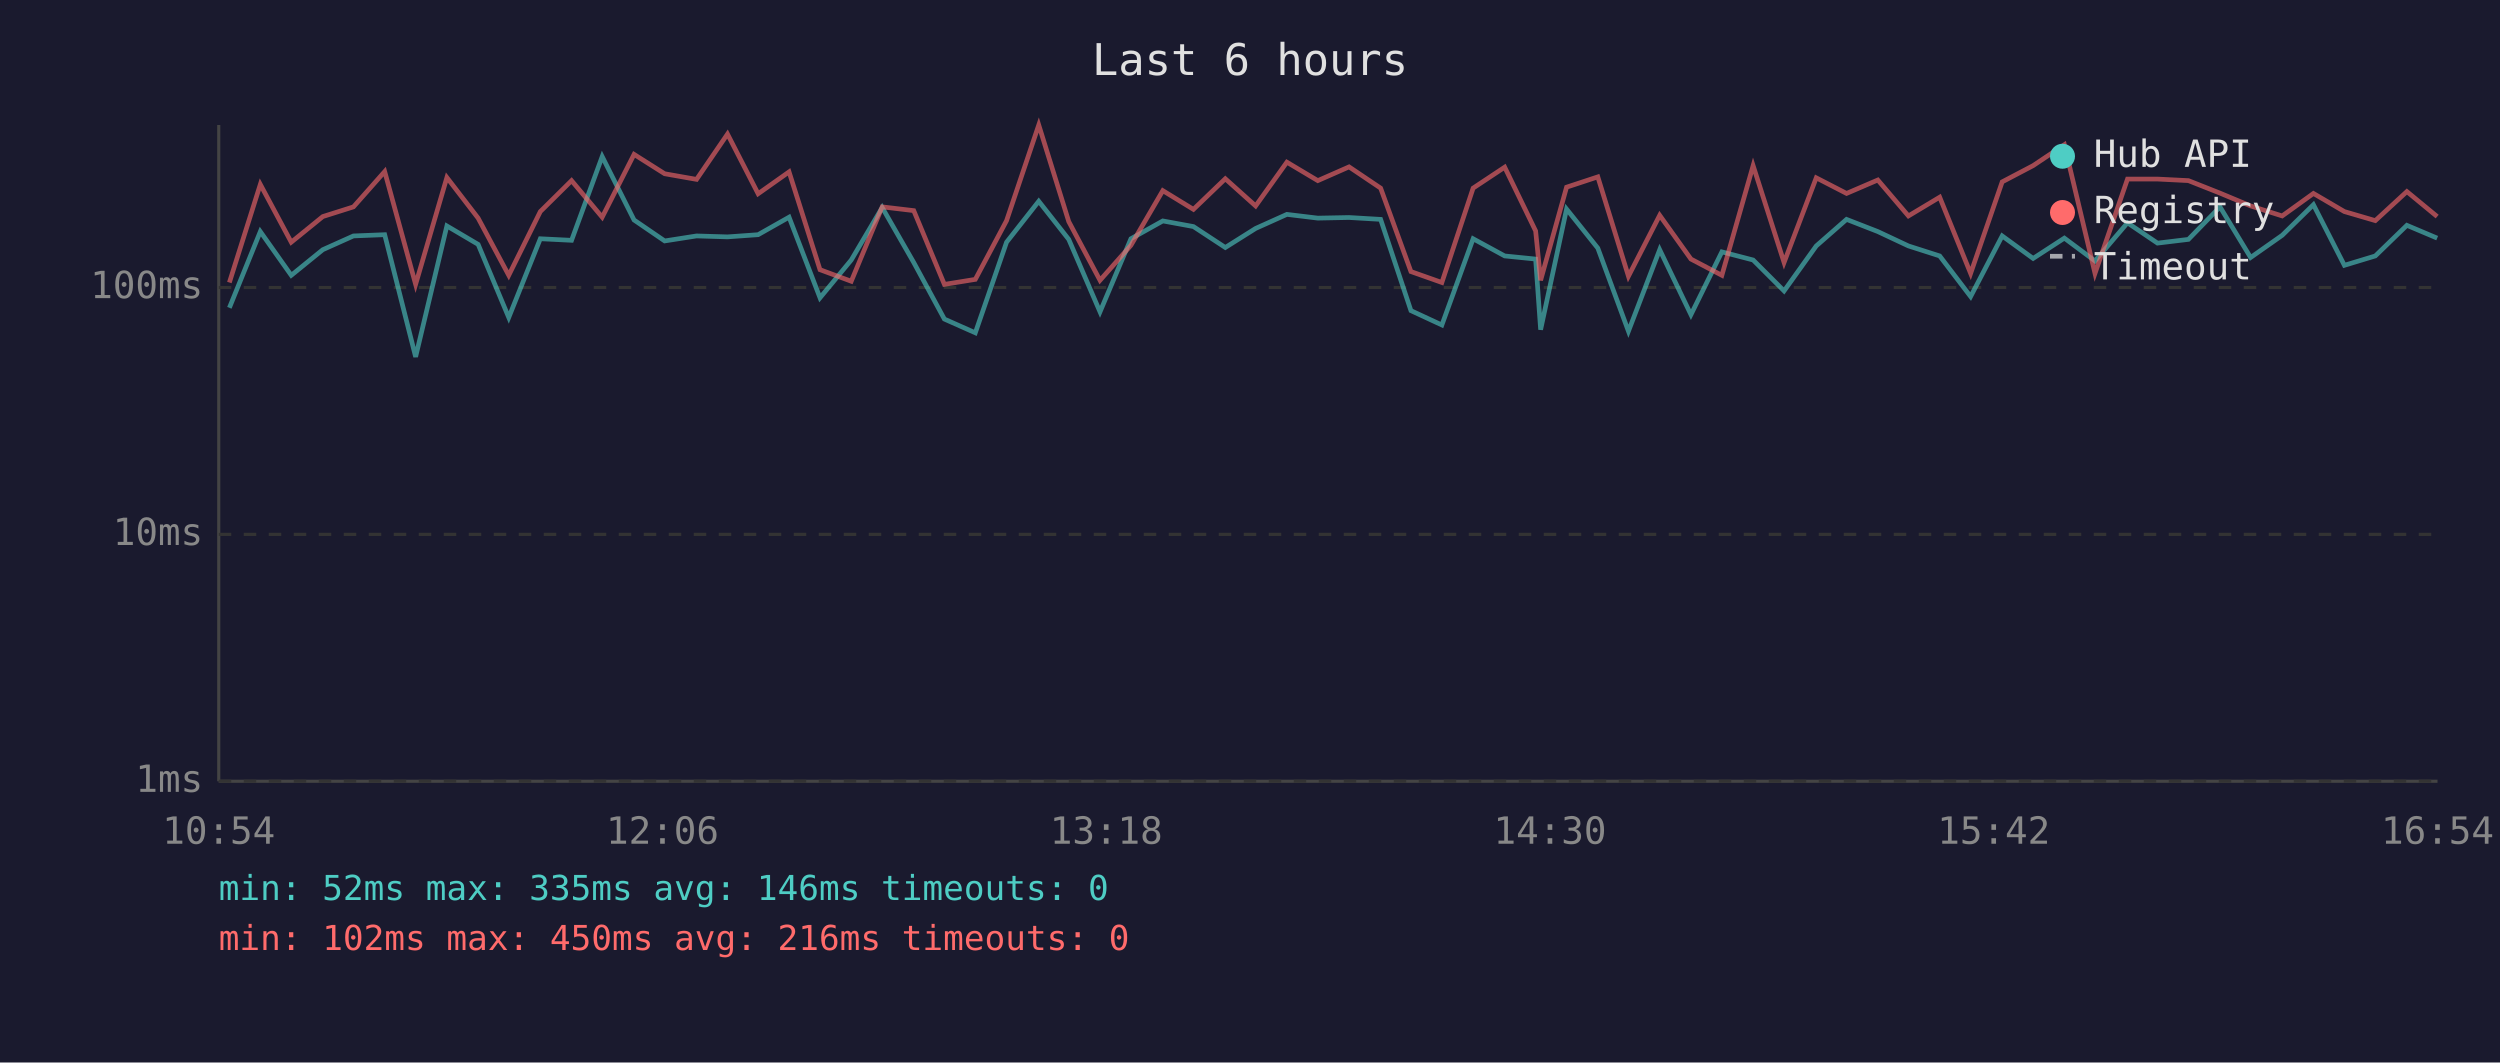
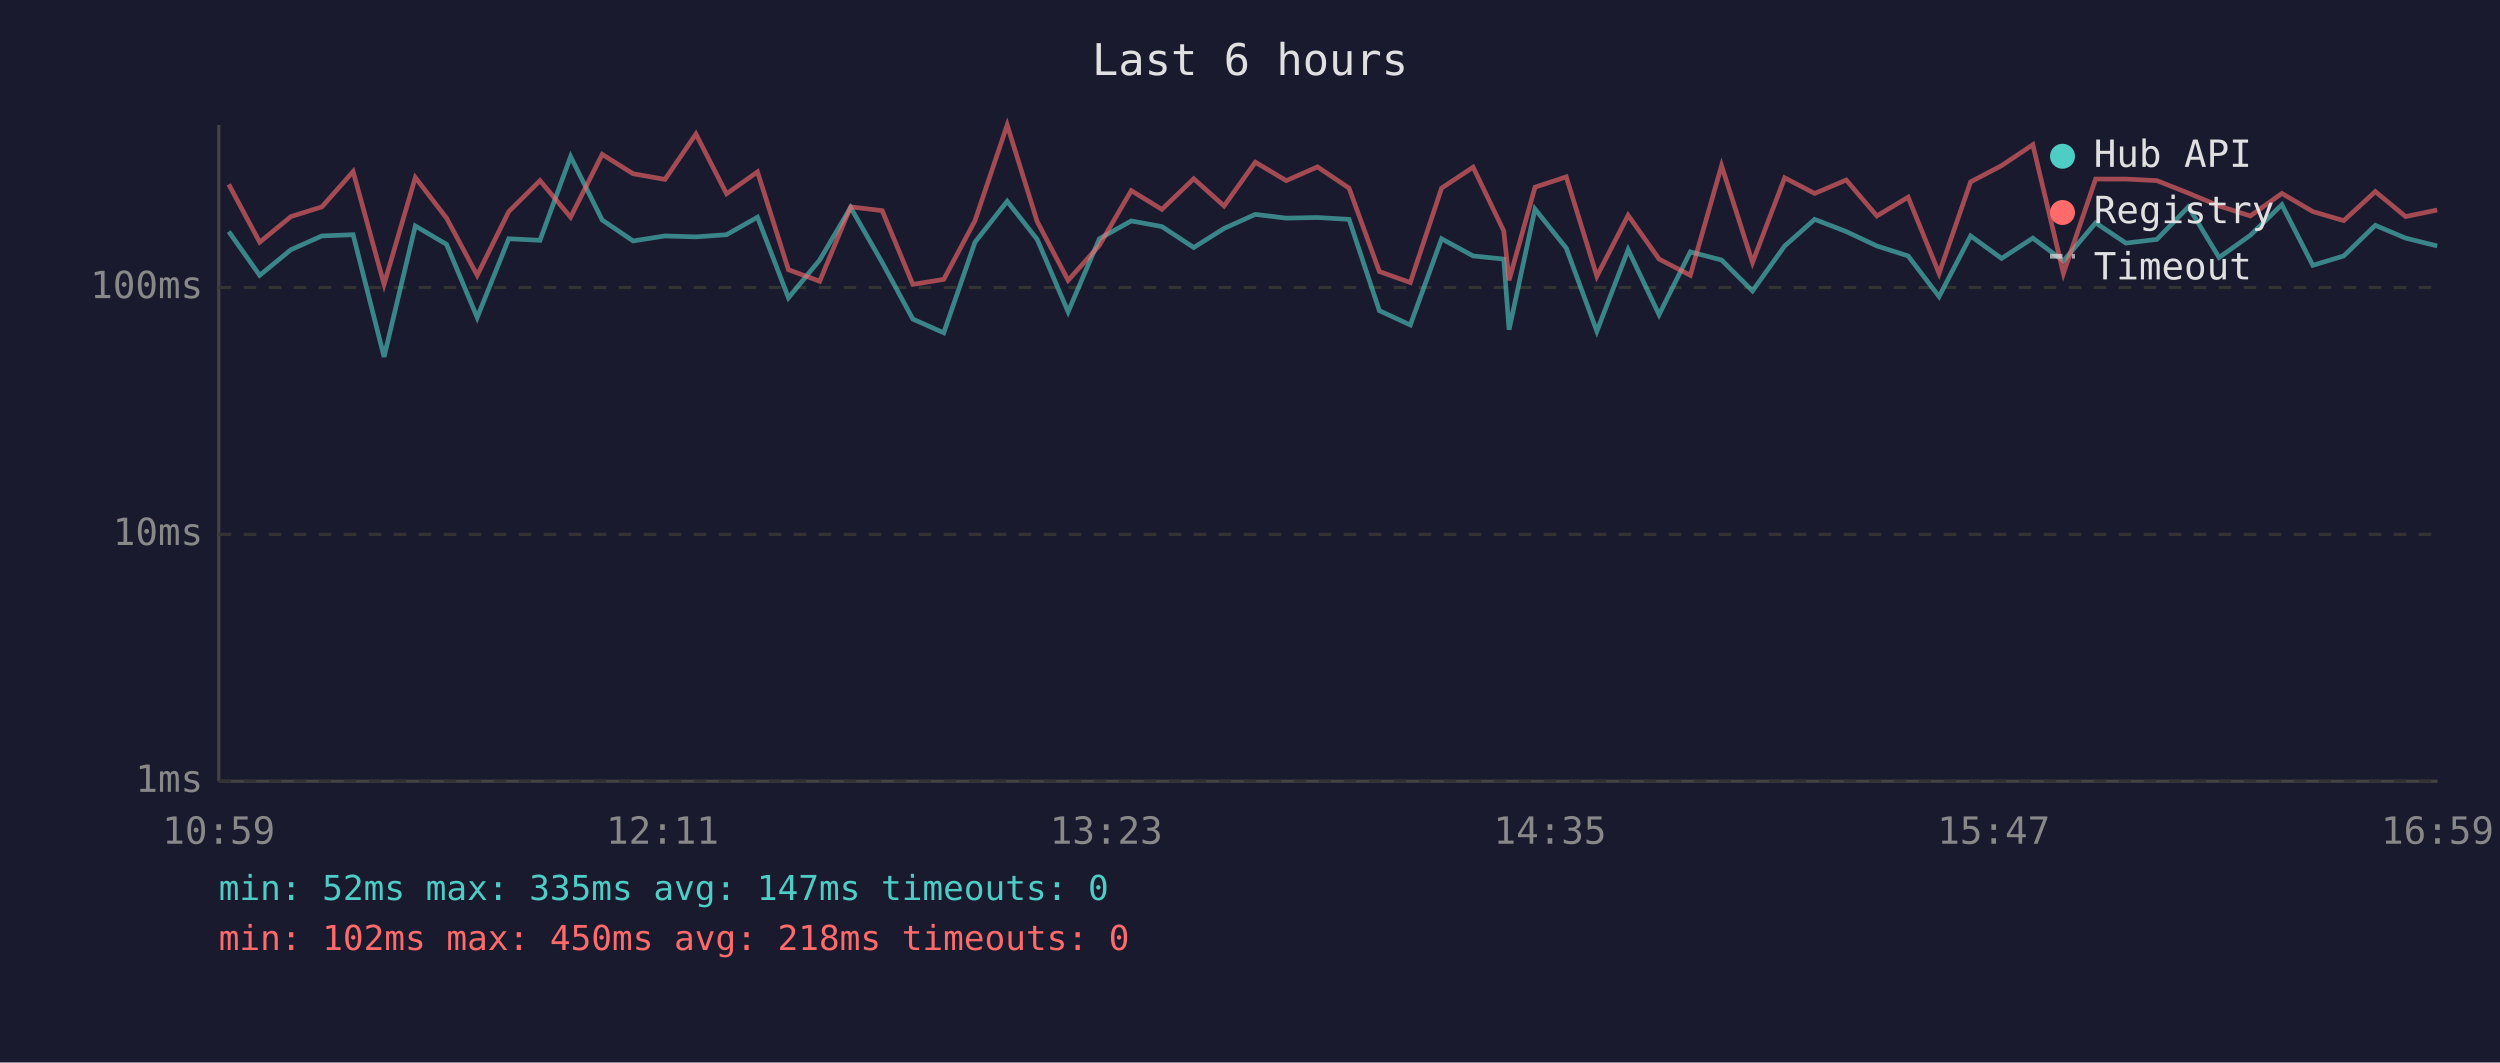
<svg xmlns="http://www.w3.org/2000/svg" viewBox="0 0 800 340" font-family="monospace" font-size="12">
  <rect width="800" height="340" fill="#1a1a2e" />
  <text x="400" y="24" fill="#e0e0e0" font-size="14" text-anchor="middle">Last 6 hours</text>
  <line x1="70" y1="40" x2="70" y2="250" stroke="#444" stroke-width="1" />
  <line x1="70" y1="250" x2="780" y2="250" stroke="#444" stroke-width="1" />
  <line x1="70" y1="250" x2="780" y2="250" stroke="#333" stroke-width="1" stroke-dasharray="4" />
  <text x="65" y="250" fill="#888" text-anchor="end" dominant-baseline="middle">1ms</text>
  <line x1="70" y1="171" x2="780" y2="171" stroke="#333" stroke-width="1" stroke-dasharray="4" />
  <text x="65" y="171" fill="#888" text-anchor="end" dominant-baseline="middle">10ms</text>
  <line x1="70" y1="92" x2="780" y2="92" stroke="#333" stroke-width="1" stroke-dasharray="4" />
  <text x="65" y="92" fill="#888" text-anchor="end" dominant-baseline="middle">100ms</text>
-   <text x="70" y="270" fill="#888" text-anchor="middle">10:54</text>
-   <text x="212" y="270" fill="#888" text-anchor="middle">12:06</text>
-   <text x="354" y="270" fill="#888" text-anchor="middle">13:18</text>
-   <text x="496" y="270" fill="#888" text-anchor="middle">14:30</text>
-   <text x="638" y="270" fill="#888" text-anchor="middle">15:42</text>
-   <text x="780" y="270" fill="#888" text-anchor="middle">16:54</text>
-   <polyline points="73.4,98.5 83.3,74.1 93.2,88.1 103.3,79.9 113.1,75.5 123.1,75.1 133.0,114.2 143.0,72.3 153.0,78.2 162.8,101.6 172.9,76.4 182.9,76.9 192.7,50.1 202.9,70.4 212.7,77.1 222.9,75.5 232.8,75.8 242.6,75.1 252.5,69.5 262.4,95.3 272.4,83.2 282.3,66.4 292.4,84.0 302.2,102.1 312.1,106.5 322.1,77.5 332.4,64.4 342.0,76.6 352.0,99.8 361.9,76.4 372.1,70.7 381.9,72.5 392.1,79.2 401.8,73.1 411.8,68.6 421.7,69.8 431.7,69.6 441.8,70.2 451.5,99.4 461.4,104.0 471.4,76.4 481.5,81.9 491.4,82.9 493.0,105.5 501.3,66.9 511.3,79.4 521.1,106.0 531.1,79.9 541.1,100.7 551.0,80.6 561.0,83.2 570.9,93.1 581.2,78.7 590.9,70.2 600.9,74.1 610.7,78.7 620.7,81.9 630.6,94.9 640.7,75.5 650.6,82.7 660.6,76.2 670.4,83.5 680.8,71.3 690.4,77.8 700.3,76.6 710.4,66.2 720.2,82.4 730.3,75.3 740.3,65.5 750.2,84.9 760.1,81.9 770.2,72.1 779.9,76.2" fill="none" stroke="#4ecdc4" stroke-width="1.5" opacity="0.6" />
-   <polyline points="73.4,90.4 83.3,59.0 93.2,77.5 103.3,69.3 113.1,66.2 123.1,54.9 133.0,91.0 143.0,56.8 153.0,69.8 162.8,88.1 172.9,67.7 182.9,57.8 192.7,69.5 202.9,49.4 212.7,55.6 222.9,57.4 232.8,42.9 242.6,62.0 252.5,55.0 262.4,86.3 272.4,90.0 282.3,66.2 292.4,67.4 302.2,91.0 312.1,89.4 322.1,70.6 332.4,40.0 342.0,70.9 352.0,89.7 361.9,78.5 372.1,61.0 381.9,67.0 392.1,57.2 401.8,65.9 411.8,51.9 421.7,57.8 431.7,53.4 441.8,60.2 451.5,86.9 461.4,90.4 471.4,60.2 481.5,53.5 491.4,73.9 493.0,89.7 501.3,59.9 511.3,56.6 521.1,88.4 531.1,68.9 541.1,82.9 551.0,88.1 561.0,53.0 570.9,84.0 581.2,56.9 590.9,61.9 600.9,57.6 610.7,69.1 620.7,63.1 630.6,87.5 640.7,58.2 650.6,53.0 660.6,46.3 670.4,87.5 680.8,57.3 690.4,57.3 700.3,57.8 710.4,61.8 720.2,65.9 730.3,69.1 740.3,61.9 750.2,67.7 760.1,70.6 770.2,61.3 779.9,69.3" fill="none" stroke="#ff6b6b" stroke-width="1.5" opacity="0.6" />
+   <text x="70" y="270" fill="#888" text-anchor="middle">10:59</text>
+   <text x="212" y="270" fill="#888" text-anchor="middle">12:11</text>
+   <text x="354" y="270" fill="#888" text-anchor="middle">13:23</text>
+   <text x="496" y="270" fill="#888" text-anchor="middle">14:35</text>
+   <text x="638" y="270" fill="#888" text-anchor="middle">15:47</text>
+   <text x="780" y="270" fill="#888" text-anchor="middle">16:59</text>
+   <polyline points="73.2,74.1 83.1,88.1 93.1,79.9 103.0,75.5 113.0,75.1 122.9,114.2 132.9,72.3 142.9,78.2 152.7,101.6 162.8,76.4 172.8,76.9 182.6,50.1 192.7,70.4 202.6,77.1 212.8,75.5 222.7,75.8 232.5,75.1 242.4,69.5 252.3,95.3 262.3,83.2 272.2,66.4 282.3,84.0 292.1,102.1 302.0,106.5 312.0,77.5 322.3,64.4 331.9,76.6 341.8,99.8 351.8,76.4 362.0,70.7 371.8,72.5 382.0,79.2 391.7,73.1 401.7,68.6 411.6,69.8 421.6,69.6 431.7,70.2 441.4,99.4 451.3,104.0 461.3,76.4 471.4,81.9 481.2,82.9 482.9,105.5 491.2,66.9 501.2,79.4 511.0,106.0 521.0,79.9 530.9,100.7 540.9,80.6 550.9,83.2 560.8,93.1 571.1,78.7 580.7,70.2 590.8,74.1 600.6,78.7 610.6,81.9 620.5,94.9 630.6,75.5 640.5,82.7 650.5,76.2 660.3,83.5 670.6,71.3 680.3,77.8 690.2,76.6 700.3,66.2 710.1,82.4 720.1,75.3 730.2,65.5 740.1,84.9 750.0,81.9 760.1,72.1 769.8,76.2 779.9,78.7" fill="none" stroke="#4ecdc4" stroke-width="1.5" opacity="0.6" />
+   <polyline points="73.2,59.0 83.1,77.5 93.1,69.3 103.0,66.2 113.0,54.9 122.9,91.0 132.9,56.8 142.9,69.8 152.7,88.1 162.8,67.7 172.8,57.8 182.6,69.5 192.7,49.4 202.6,55.6 212.8,57.4 222.7,42.9 232.5,62.0 242.4,55.0 252.3,86.3 262.3,90.0 272.2,66.2 282.3,67.4 292.1,91.0 302.0,89.4 312.0,70.6 322.3,40.0 331.9,70.9 341.8,89.7 351.8,78.5 362.0,61.0 371.8,67.0 382.0,57.2 391.7,65.9 401.7,51.9 411.6,57.8 421.6,53.4 431.7,60.2 441.4,86.9 451.3,90.4 461.3,60.2 471.4,53.5 481.2,73.9 482.9,89.7 491.2,59.9 501.2,56.6 511.0,88.4 521.0,68.9 530.9,82.9 540.9,88.1 550.9,53.0 560.8,84.0 571.1,56.9 580.7,61.9 590.8,57.6 600.6,69.1 610.6,63.1 620.5,87.5 630.6,58.2 640.5,53.0 650.5,46.3 660.3,87.5 670.6,57.3 680.3,57.3 690.2,57.8 700.3,61.8 710.1,65.9 720.1,69.1 730.2,61.9 740.1,67.7 750.0,70.6 760.1,61.3 769.8,69.3 779.9,67.2" fill="none" stroke="#ff6b6b" stroke-width="1.5" opacity="0.6" />
  <circle cx="660" cy="50" r="4" fill="#4ecdc4" />
  <text x="670" y="50" fill="#e0e0e0" dominant-baseline="middle">Hub API</text>
  <circle cx="660" cy="68" r="4" fill="#ff6b6b" />
  <text x="670" y="68" fill="#e0e0e0" dominant-baseline="middle">Registry</text>
  <line x1="656" y1="82" x2="664" y2="82" stroke="#e0e0e0" stroke-width="1.5" stroke-dasharray="4,3" opacity="0.7" />
  <text x="670" y="86" fill="#e0e0e0" dominant-baseline="middle">Timeout</text>
-   <text x="70" y="288" fill="#4ecdc4" font-size="11">min: 52ms  max: 335ms  avg: 146ms  timeouts: 0</text>
-   <text x="70" y="304" fill="#ff6b6b" font-size="11">min: 102ms  max: 450ms  avg: 216ms  timeouts: 0</text>
+   <text x="70" y="288" fill="#4ecdc4" font-size="11">min: 52ms  max: 335ms  avg: 147ms  timeouts: 0</text>
+   <text x="70" y="304" fill="#ff6b6b" font-size="11">min: 102ms  max: 450ms  avg: 218ms  timeouts: 0</text>
</svg>
